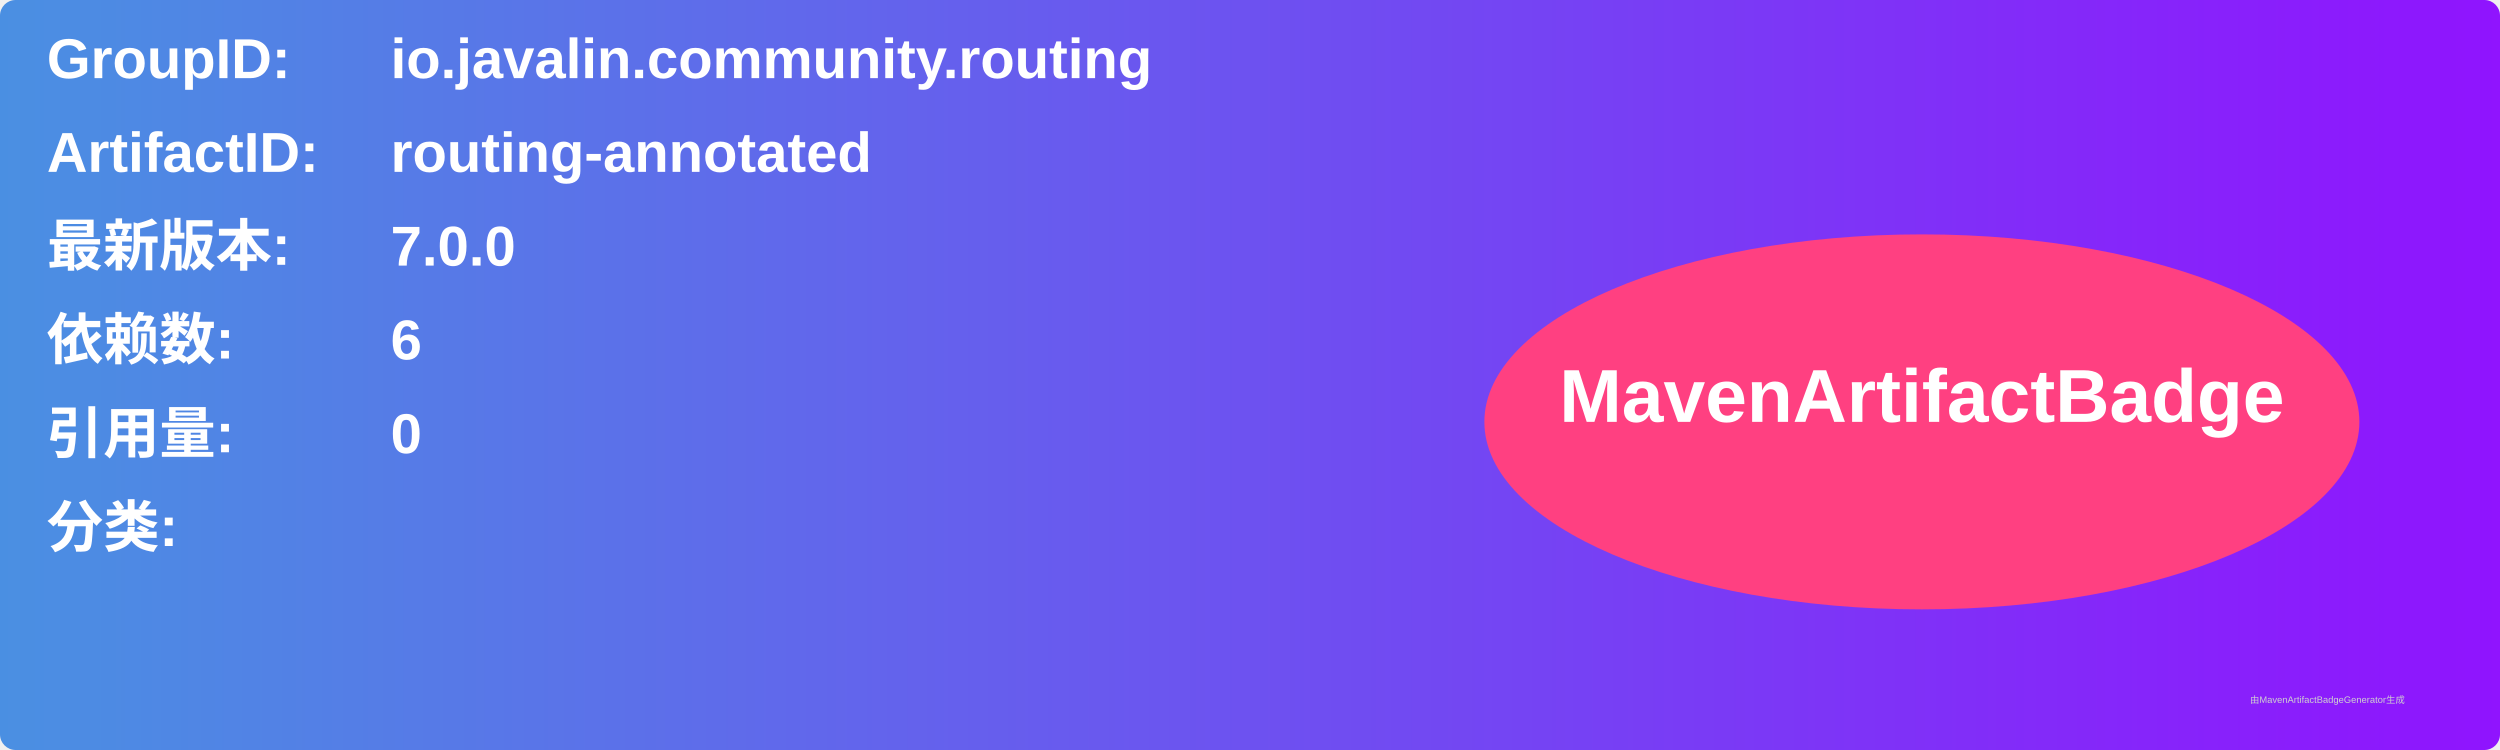
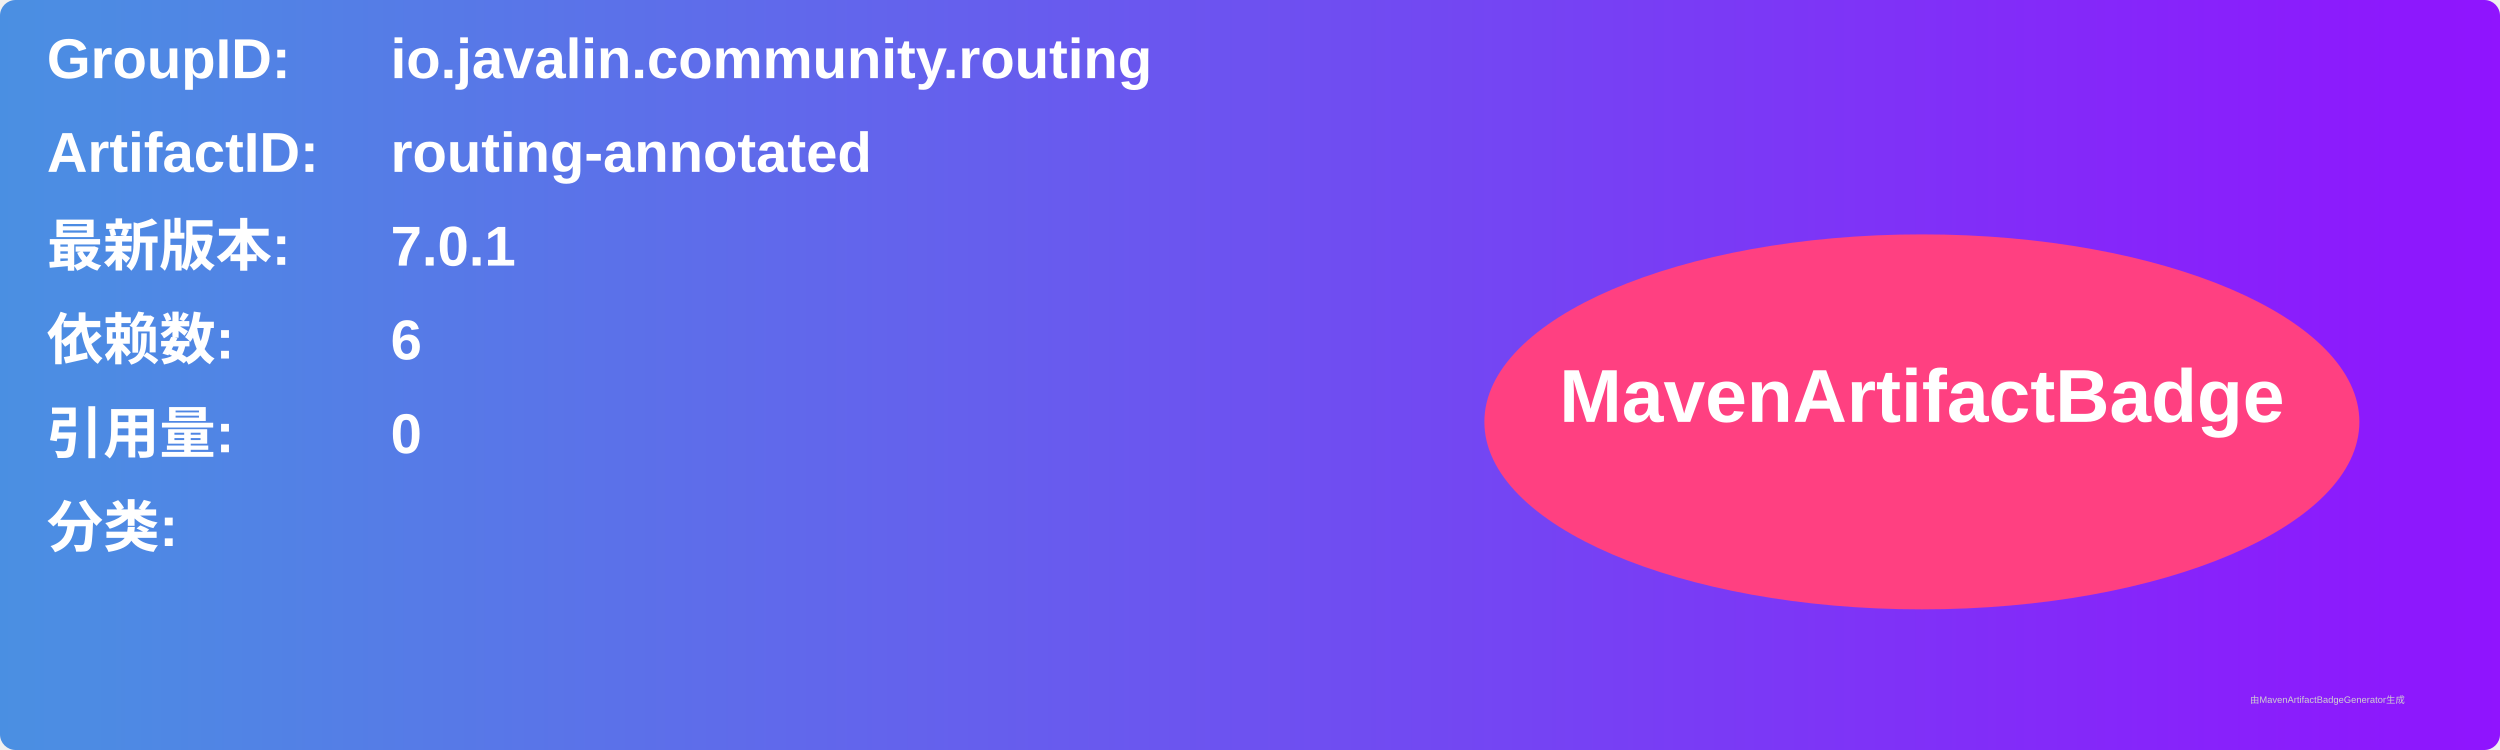
<svg xmlns="http://www.w3.org/2000/svg" width="800" height="240" viewBox="0 0 800 240">
  <linearGradient id="grad" x1="0%" y1="0%" x2="100%" y2="0%">
    <stop offset="0%" stop-color="#4a90e2" />
    <stop offset="100%" stop-color="#9013fe" />
  </linearGradient>
  <rect width="100%" height="100%" rx="5" ry="5" fill="url(#grad)" />
  <g transform="translate(15, 15)">
    <text x="0" y="10" font-family="Arial" font-size="18" fill="white" font-weight="bold" width="260">GroupID:</text>
    <text x="110" y="10" font-family="Arial" font-size="18" fill="white" font-weight="bold" width="460">io.javalin.community.routing</text>
    <text x="0" y="40" font-family="Arial" font-size="18" fill="white" font-weight="bold" width="260">ArtifactID:</text>
    <text x="110" y="40" font-family="Arial" font-size="18" fill="white" font-weight="bold" width="460">routing-annotated</text>
    <text x="0" y="70" font-family="Arial" font-size="18" fill="white" font-weight="bold">最新版本:</text>
    <text x="110" y="70" font-family="Arial" font-size="18" fill="white" font-weight="bold">
-       <tspan font-weight="bold">7.0.0</tspan>
+       <tspan font-weight="bold">7.0.1</tspan>
    </text>
    <text x="0" y="100" font-family="Arial" font-size="18" fill="white" font-weight="bold">依赖数: </text>
    <text x="110" y="100" font-family="Arial" font-size="18" fill="white">
      <tspan font-weight="bold">6</tspan>
    </text>
    <text x="0" y="130" font-family="Arial" font-size="18" fill="white" font-weight="bold">引用量: </text>
    <text x="110" y="130" font-family="Arial" font-size="18" fill="white">
      <tspan font-weight="bold">0</tspan>
    </text>
    <text x="0" y="160" font-family="Arial" font-size="18" fill="white" font-weight="bold">分类:</text>
    <text x="10" y="190" font-family="Arial" font-size="10" fill="white">
      <tspan font-weight="bold" />
    </text>
    <ellipse cx="600" cy="120" rx="140" ry="60" fill="#ff4081" />
    <text x="600" y="120" text-anchor="middle" font-family="Arial" font-size="24" fill="white" font-weight="bold">MavenArtifactBadge</text>
  </g>
  <text x="720" y="225" font-family="Arial" font-size="3" fill="#d0d0d0">由MavenArtifactBadgeGenerator生成</text>
</svg>
